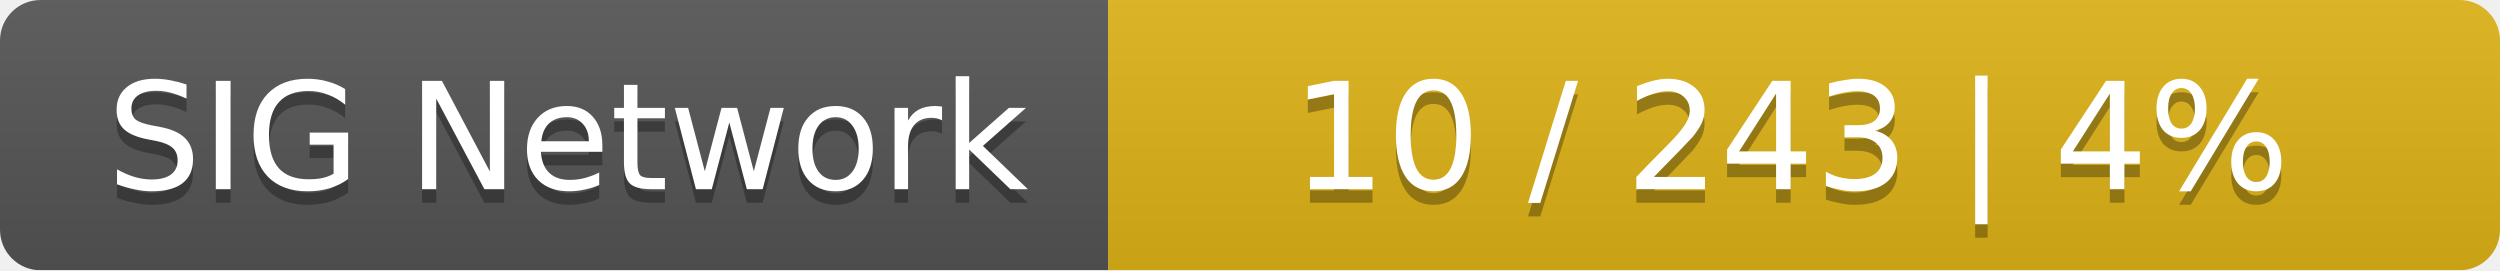
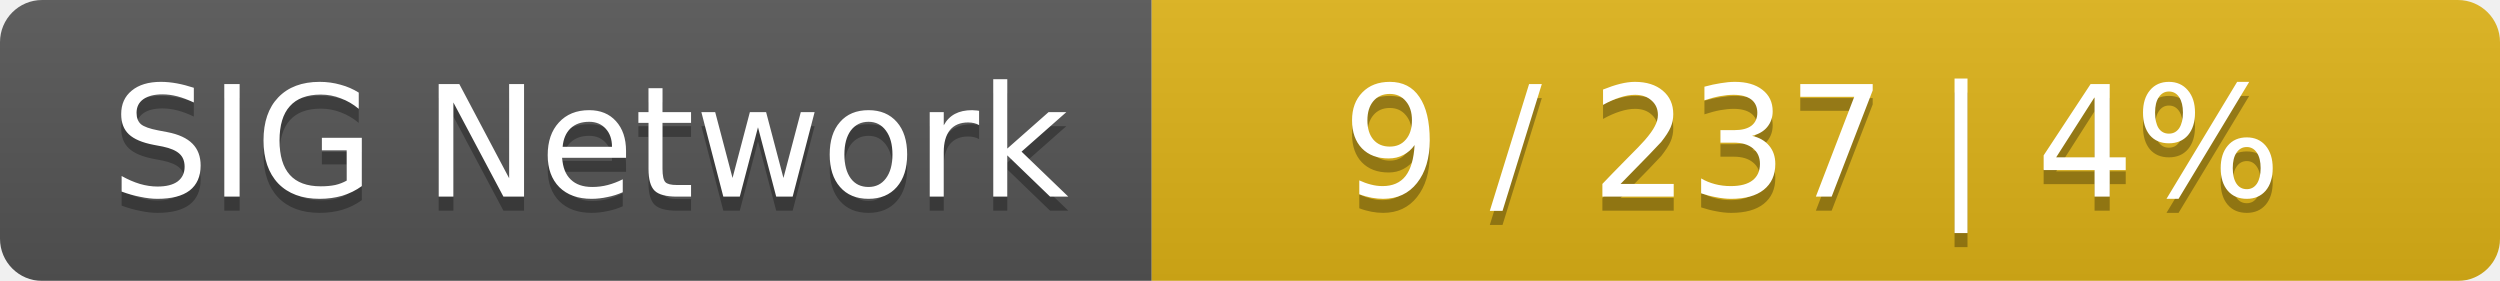
- <svg xmlns="http://www.w3.org/2000/svg" width="185" height="20">
+ <svg xmlns="http://www.w3.org/2000/svg" width="178" height="20">
  <linearGradient id="smooth" x2="0" y2="100%">
    <stop offset="0" stop-color="#bbb" stop-opacity=".1" />
    <stop offset="1" stop-opacity=".1" />
  </linearGradient>
  <mask id="round">
-     <rect width="185" height="20" rx="3" fill="#fff" />
+     <rect width="178" height="20" rx="3" fill="#fff" />
  </mask>
  <g mask="url(#round)">
    <rect width="82" height="20" fill="#555" />
-     <rect x="82" width="103" height="20" fill="#dfb317" />
-     <rect width="185" height="20" fill="url(#smooth)" />
+     <rect x="82" width="96" height="20" fill="#dfb317" />
+     <rect width="178" height="20" fill="url(#smooth)" />
  </g>
  <g fill="#fff" text-anchor="middle" font-family="DejaVu Sans,Verdana,Geneva,sans-serif" font-size="11">
    <text x="42" y="15" fill="#010101" fill-opacity=".3">SIG Network</text>
    <text x="42" y="14">SIG Network</text>
-     <text x="132.5" y="15" fill="#010101" fill-opacity=".3">10 / 243    |    4%</text>
-     <text x="132.5" y="14">10 / 243    |    4%</text>
+     <text x="129" y="15" fill="#010101" fill-opacity=".3">9 / 237    |    4%</text>
+     <text x="129" y="14">9 / 237    |    4%</text>
  </g>
</svg>
